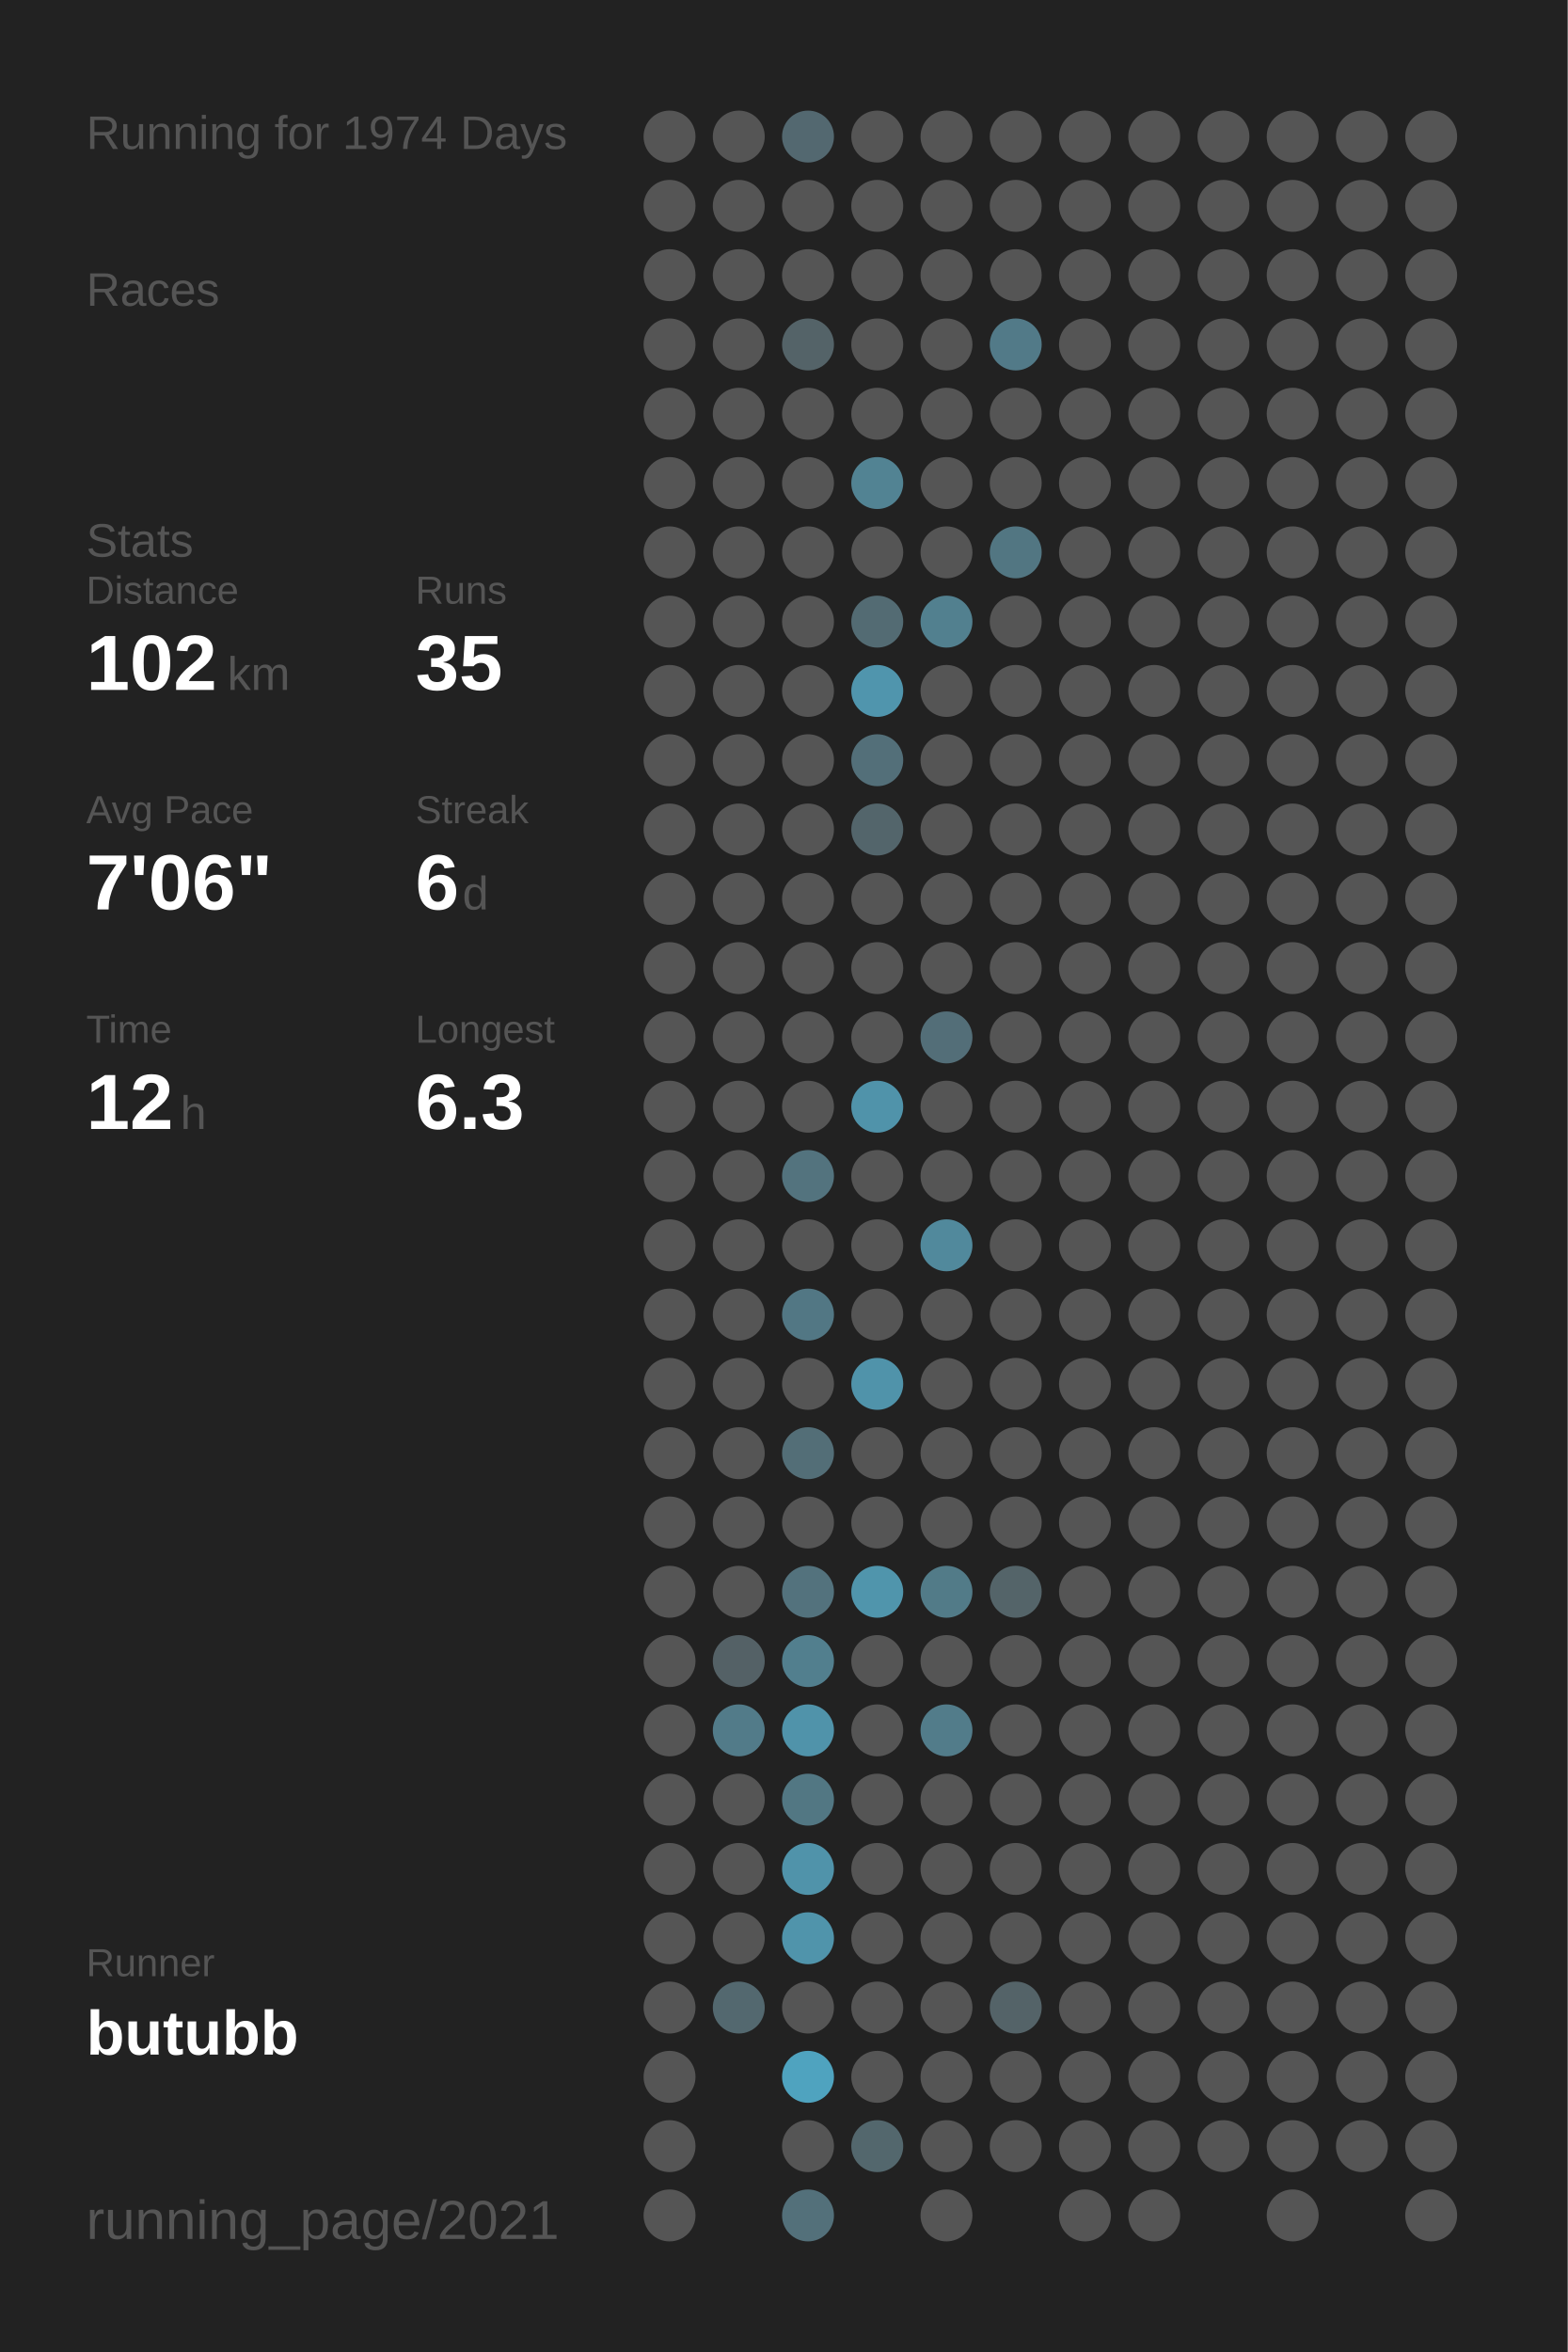
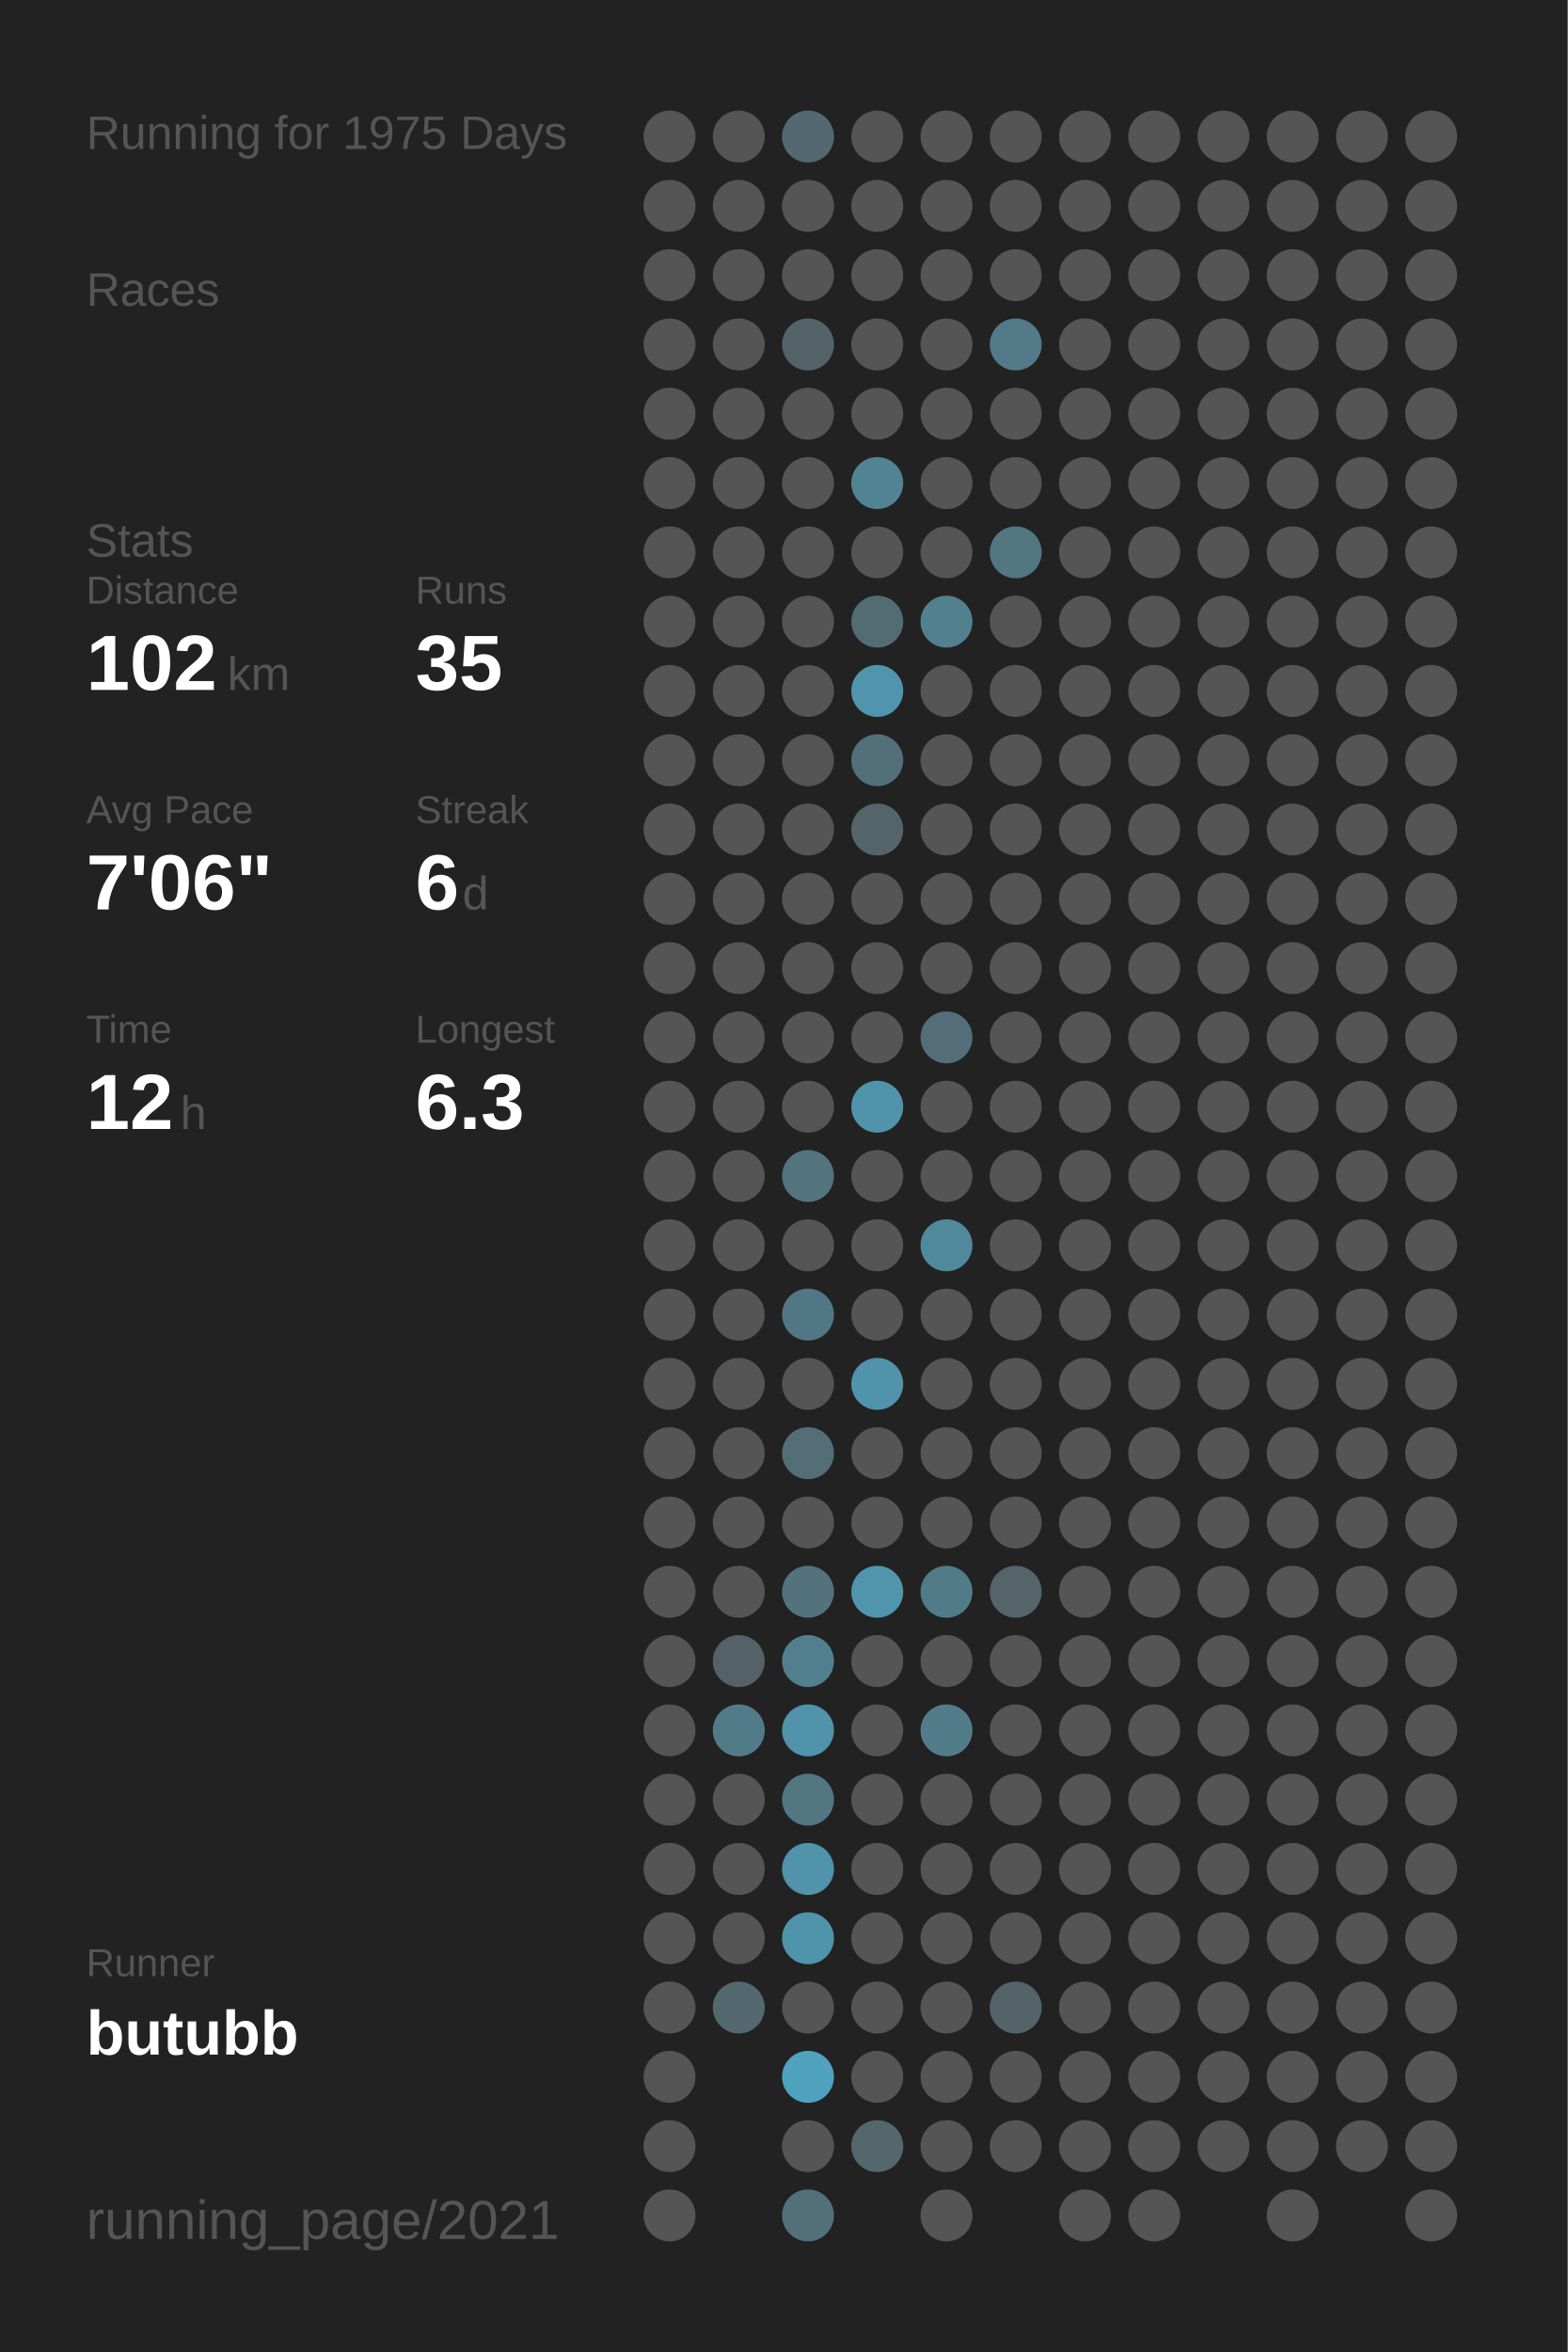
<svg xmlns="http://www.w3.org/2000/svg" baseProfile="full" height="300mm" version="1.1" viewBox="0,0,200,300" width="200mm">
  <defs />
  <rect fill="#222222" height="300" width="200" x="0" y="0" />
-   <text fill="#555555" style="font-size:6px; font-family:Arial;" x="11" y="19">Running for 1974 Days</text>
+   <text fill="#555555" style="font-size:6px; font-family:Arial;" x="11" y="19">Running for 1975 Days</text>
  <text fill="#555555" style="font-size:6px; font-family:Arial;" x="11" y="39">Races</text>
  <text fill="#555555" style="font-size:6px; font-family:Arial;" x="11" y="71">Stats</text>
  <text fill="#555555" style="font-size:5px; font-family:Arial;" x="11" y="77">Distance</text>
  <text fill="#FFFFFF" style="font-size:10px; font-family:Arial; font-weight:bold;" x="11" y="88">102</text>
  <text fill="#555555" style="font-size:6px; font-family:Arial;" x="29" y="88">km</text>
  <text fill="#555555" style="font-size:5px; font-family:Arial;" x="53" y="77">Runs</text>
  <text fill="#FFFFFF" style="font-size:10px; font-family:Arial; font-weight:bold;" x="53" y="88">35</text>
  <text fill="#555555" style="font-size:5px; font-family:Arial;" x="11" y="105">Avg Pace</text>
  <text fill="#FFFFFF" style="font-size:10px; font-family:Arial; font-weight:bold;" x="11" y="116">7'06"</text>
  <text fill="#555555" style="font-size:5px; font-family:Arial;" x="53" y="105">Streak</text>
  <text fill="#FFFFFF" style="font-size:10px; font-family:Arial; font-weight:bold;" x="53" y="116">6</text>
  <text fill="#555555" style="font-size:6px; font-family:Arial;" x="59" y="116">d</text>
  <text fill="#555555" style="font-size:5px; font-family:Arial;" x="11" y="133">Time</text>
  <text fill="#FFFFFF" style="font-size:10px; font-family:Arial; font-weight:bold;" x="11" y="144">12</text>
  <text fill="#555555" style="font-size:6px; font-family:Arial;" x="23" y="144">h</text>
  <text fill="#555555" style="font-size:5px; font-family:Arial;" x="53" y="133">Longest</text>
  <text fill="#FFFFFF" style="font-size:10px; font-family:Arial; font-weight:bold;" x="53" y="144">6.3</text>
  <text fill="#555555" style="font-size:5px; font-family:Arial;" x="11" y="252.065">Runner</text>
  <text fill="#FFFFFF" style="font-size:8px; font-family:Arial; font-weight:bold;" x="11" y="262.065">butubb</text>
  <text fill="#555555" style="font-size:7px; font-family:Arial;" x="11" y="285.581">running_page/2021</text>
  <circle cx="85.417" cy="17.419" fill="#555555" r="3.312" />
  <circle cx="85.417" cy="26.258" fill="#555555" r="3.312" />
  <circle cx="85.417" cy="35.097" fill="#555555" r="3.312" />
  <circle cx="85.417" cy="43.935" fill="#555555" r="3.312" />
  <circle cx="85.417" cy="52.774" fill="#555555" r="3.312" />
  <circle cx="85.417" cy="61.613" fill="#555555" r="3.312" />
  <circle cx="85.417" cy="70.452" fill="#555555" r="3.312" />
  <circle cx="85.417" cy="79.29" fill="#555555" r="3.312" />
  <circle cx="85.417" cy="88.129" fill="#555555" r="3.312" />
  <circle cx="85.417" cy="96.968" fill="#555555" r="3.312" />
  <circle cx="85.417" cy="105.806" fill="#555555" r="3.312" />
  <circle cx="85.417" cy="114.645" fill="#555555" r="3.312" />
  <circle cx="85.417" cy="123.484" fill="#555555" r="3.312" />
  <circle cx="85.417" cy="132.323" fill="#555555" r="3.312" />
  <circle cx="85.417" cy="141.161" fill="#555555" r="3.312" />
  <circle cx="85.417" cy="150" fill="#555555" r="3.312" />
  <circle cx="85.417" cy="158.839" fill="#555555" r="3.312" />
  <circle cx="85.417" cy="167.677" fill="#555555" r="3.312" />
  <circle cx="85.417" cy="176.516" fill="#555555" r="3.312" />
  <circle cx="85.417" cy="185.355" fill="#555555" r="3.312" />
  <circle cx="85.417" cy="194.194" fill="#555555" r="3.312" />
  <circle cx="85.417" cy="203.032" fill="#555555" r="3.312" />
  <circle cx="85.417" cy="211.871" fill="#555555" r="3.312" />
  <circle cx="85.417" cy="220.71" fill="#555555" r="3.312" />
  <circle cx="85.417" cy="229.548" fill="#555555" r="3.312" />
  <circle cx="85.417" cy="238.387" fill="#555555" r="3.312" />
  <circle cx="85.417" cy="247.226" fill="#555555" r="3.312" />
  <circle cx="85.417" cy="256.065" fill="#555555" r="3.312" />
  <circle cx="85.417" cy="264.903" fill="#555555" r="3.312" />
  <circle cx="85.417" cy="273.742" fill="#555555" r="3.312" />
  <circle cx="85.417" cy="282.581" fill="#555555" r="3.312" />
  <circle cx="94.25" cy="17.419" fill="#555555" r="3.312" />
  <circle cx="94.25" cy="26.258" fill="#555555" r="3.312" />
  <circle cx="94.25" cy="35.097" fill="#555555" r="3.312" />
  <circle cx="94.25" cy="43.935" fill="#555555" r="3.312" />
  <circle cx="94.25" cy="52.774" fill="#555555" r="3.312" />
  <circle cx="94.25" cy="61.613" fill="#555555" r="3.312" />
  <circle cx="94.25" cy="70.452" fill="#555555" r="3.312" />
  <circle cx="94.25" cy="79.29" fill="#555555" r="3.312" />
  <circle cx="94.25" cy="88.129" fill="#555555" r="3.312" />
  <circle cx="94.25" cy="96.968" fill="#555555" r="3.312" />
  <circle cx="94.25" cy="105.806" fill="#555555" r="3.312" />
  <circle cx="94.25" cy="114.645" fill="#555555" r="3.312" />
  <circle cx="94.25" cy="123.484" fill="#555555" r="3.312" />
  <circle cx="94.25" cy="132.323" fill="#555555" r="3.312" />
  <circle cx="94.25" cy="141.161" fill="#555555" r="3.312" />
  <circle cx="94.25" cy="150" fill="#555555" r="3.312" />
  <circle cx="94.25" cy="158.839" fill="#555555" r="3.312" />
  <circle cx="94.25" cy="167.677" fill="#555555" r="3.312" />
  <circle cx="94.25" cy="176.516" fill="#555555" r="3.312" />
  <circle cx="94.25" cy="185.355" fill="#555555" r="3.312" />
  <circle cx="94.25" cy="194.194" fill="#555555" r="3.312" />
  <circle cx="94.25" cy="203.032" fill="#555555" r="3.312" />
  <circle cx="94.25" cy="211.871" fill="#546166" r="3.312" />
  <circle cx="94.25" cy="220.71" fill="#527b89" r="3.312" />
  <circle cx="94.25" cy="229.548" fill="#555555" r="3.312" />
  <circle cx="94.25" cy="238.387" fill="#555555" r="3.312" />
  <circle cx="94.25" cy="247.226" fill="#555555" r="3.312" />
  <circle cx="94.25" cy="256.065" fill="#53686f" r="3.312" />
  <circle cx="103.083" cy="17.419" fill="#536870" r="3.312" />
  <circle cx="103.083" cy="26.258" fill="#555555" r="3.312" />
  <circle cx="103.083" cy="35.097" fill="#555555" r="3.312" />
  <circle cx="103.083" cy="43.935" fill="#546368" r="3.312" />
  <circle cx="103.083" cy="52.774" fill="#555555" r="3.312" />
  <circle cx="103.083" cy="61.613" fill="#555555" r="3.312" />
  <circle cx="103.083" cy="70.452" fill="#555555" r="3.312" />
  <circle cx="103.083" cy="79.29" fill="#555555" r="3.312" />
  <circle cx="103.083" cy="88.129" fill="#555555" r="3.312" />
  <circle cx="103.083" cy="96.968" fill="#555555" r="3.312" />
  <circle cx="103.083" cy="105.806" fill="#555555" r="3.312" />
  <circle cx="103.083" cy="114.645" fill="#555555" r="3.312" />
  <circle cx="103.083" cy="123.484" fill="#555555" r="3.312" />
  <circle cx="103.083" cy="132.323" fill="#555555" r="3.312" />
  <circle cx="103.083" cy="141.161" fill="#555555" r="3.312" />
  <circle cx="103.083" cy="150" fill="#53737e" r="3.312" />
  <circle cx="103.083" cy="158.839" fill="#555555" r="3.312" />
  <circle cx="103.083" cy="167.677" fill="#527784" r="3.312" />
  <circle cx="103.083" cy="176.516" fill="#555555" r="3.312" />
  <circle cx="103.083" cy="185.355" fill="#536e77" r="3.312" />
  <circle cx="103.083" cy="194.194" fill="#555555" r="3.312" />
  <circle cx="103.083" cy="203.032" fill="#53727d" r="3.312" />
  <circle cx="103.083" cy="211.871" fill="#527f8e" r="3.312" />
  <circle cx="103.083" cy="220.71" fill="#5093aa" r="3.312" />
  <circle cx="103.083" cy="229.548" fill="#527783" r="3.312" />
  <circle cx="103.083" cy="238.387" fill="#5093aa" r="3.312" />
  <circle cx="103.083" cy="247.226" fill="#5094ab" r="3.312" />
  <circle cx="103.083" cy="256.065" fill="#555555" r="3.312" />
  <circle cx="103.083" cy="264.903" fill="#4fa3bf" r="3.312" />
  <circle cx="103.083" cy="273.742" fill="#555555" r="3.312" />
  <circle cx="103.083" cy="282.581" fill="#53707a" r="3.312" />
  <circle cx="111.917" cy="17.419" fill="#555555" r="3.312" />
  <circle cx="111.917" cy="26.258" fill="#555555" r="3.312" />
  <circle cx="111.917" cy="35.097" fill="#555555" r="3.312" />
  <circle cx="111.917" cy="43.935" fill="#555555" r="3.312" />
  <circle cx="111.917" cy="52.774" fill="#555555" r="3.312" />
  <circle cx="111.917" cy="61.613" fill="#528393" r="3.312" />
  <circle cx="111.917" cy="70.452" fill="#555555" r="3.312" />
  <circle cx="111.917" cy="79.29" fill="#536b73" r="3.312" />
  <circle cx="111.917" cy="88.129" fill="#5095ad" r="3.312" />
  <circle cx="111.917" cy="96.968" fill="#536f79" r="3.312" />
  <circle cx="111.917" cy="105.806" fill="#53656b" r="3.312" />
  <circle cx="111.917" cy="114.645" fill="#555555" r="3.312" />
  <circle cx="111.917" cy="123.484" fill="#555555" r="3.312" />
  <circle cx="111.917" cy="132.323" fill="#555555" r="3.312" />
  <circle cx="111.917" cy="141.161" fill="#5093aa" r="3.312" />
  <circle cx="111.917" cy="150" fill="#555555" r="3.312" />
  <circle cx="111.917" cy="158.839" fill="#555555" r="3.312" />
  <circle cx="111.917" cy="167.677" fill="#555555" r="3.312" />
  <circle cx="111.917" cy="176.516" fill="#5093aa" r="3.312" />
  <circle cx="111.917" cy="185.355" fill="#555555" r="3.312" />
  <circle cx="111.917" cy="194.194" fill="#555555" r="3.312" />
  <circle cx="111.917" cy="203.032" fill="#5095ac" r="3.312" />
  <circle cx="111.917" cy="211.871" fill="#555555" r="3.312" />
  <circle cx="111.917" cy="220.71" fill="#555555" r="3.312" />
  <circle cx="111.917" cy="229.548" fill="#555555" r="3.312" />
  <circle cx="111.917" cy="238.387" fill="#555555" r="3.312" />
  <circle cx="111.917" cy="247.226" fill="#555555" r="3.312" />
  <circle cx="111.917" cy="256.065" fill="#555555" r="3.312" />
  <circle cx="111.917" cy="264.903" fill="#555555" r="3.312" />
  <circle cx="111.917" cy="273.742" fill="#53676d" r="3.312" />
  <circle cx="120.75" cy="17.419" fill="#555555" r="3.312" />
  <circle cx="120.75" cy="26.258" fill="#555555" r="3.312" />
  <circle cx="120.75" cy="35.097" fill="#555555" r="3.312" />
  <circle cx="120.75" cy="43.935" fill="#555555" r="3.312" />
  <circle cx="120.75" cy="52.774" fill="#555555" r="3.312" />
  <circle cx="120.75" cy="61.613" fill="#555555" r="3.312" />
  <circle cx="120.75" cy="70.452" fill="#555555" r="3.312" />
  <circle cx="120.75" cy="79.29" fill="#52808f" r="3.312" />
  <circle cx="120.75" cy="88.129" fill="#555555" r="3.312" />
  <circle cx="120.75" cy="96.968" fill="#555555" r="3.312" />
  <circle cx="120.75" cy="105.806" fill="#555555" r="3.312" />
  <circle cx="120.75" cy="114.645" fill="#555555" r="3.312" />
  <circle cx="120.75" cy="123.484" fill="#555555" r="3.312" />
  <circle cx="120.75" cy="132.323" fill="#536e78" r="3.312" />
  <circle cx="120.75" cy="141.161" fill="#555555" r="3.312" />
  <circle cx="120.75" cy="150" fill="#555555" r="3.312" />
  <circle cx="120.75" cy="158.839" fill="#51899c" r="3.312" />
  <circle cx="120.75" cy="167.677" fill="#555555" r="3.312" />
  <circle cx="120.75" cy="176.516" fill="#555555" r="3.312" />
  <circle cx="120.75" cy="185.355" fill="#555555" r="3.312" />
  <circle cx="120.75" cy="194.194" fill="#555555" r="3.312" />
  <circle cx="120.75" cy="203.032" fill="#527b88" r="3.312" />
  <circle cx="120.75" cy="211.871" fill="#555555" r="3.312" />
  <circle cx="120.75" cy="220.71" fill="#527c8a" r="3.312" />
  <circle cx="120.75" cy="229.548" fill="#555555" r="3.312" />
  <circle cx="120.75" cy="238.387" fill="#555555" r="3.312" />
  <circle cx="120.75" cy="247.226" fill="#555555" r="3.312" />
  <circle cx="120.75" cy="256.065" fill="#555555" r="3.312" />
  <circle cx="120.75" cy="264.903" fill="#555555" r="3.312" />
  <circle cx="120.75" cy="273.742" fill="#555555" r="3.312" />
  <circle cx="120.75" cy="282.581" fill="#555555" r="3.312" />
  <circle cx="129.583" cy="17.419" fill="#555555" r="3.312" />
  <circle cx="129.583" cy="26.258" fill="#555555" r="3.312" />
  <circle cx="129.583" cy="35.097" fill="#555555" r="3.312" />
  <circle cx="129.583" cy="43.935" fill="#527a88" r="3.312" />
  <circle cx="129.583" cy="52.774" fill="#555555" r="3.312" />
  <circle cx="129.583" cy="61.613" fill="#555555" r="3.312" />
  <circle cx="129.583" cy="70.452" fill="#527682" r="3.312" />
  <circle cx="129.583" cy="79.29" fill="#555555" r="3.312" />
  <circle cx="129.583" cy="88.129" fill="#555555" r="3.312" />
  <circle cx="129.583" cy="96.968" fill="#555555" r="3.312" />
  <circle cx="129.583" cy="105.806" fill="#555555" r="3.312" />
  <circle cx="129.583" cy="114.645" fill="#555555" r="3.312" />
  <circle cx="129.583" cy="123.484" fill="#555555" r="3.312" />
  <circle cx="129.583" cy="132.323" fill="#555555" r="3.312" />
  <circle cx="129.583" cy="141.161" fill="#555555" r="3.312" />
  <circle cx="129.583" cy="150" fill="#555555" r="3.312" />
  <circle cx="129.583" cy="158.839" fill="#555555" r="3.312" />
  <circle cx="129.583" cy="167.677" fill="#555555" r="3.312" />
  <circle cx="129.583" cy="176.516" fill="#555555" r="3.312" />
  <circle cx="129.583" cy="185.355" fill="#555555" r="3.312" />
  <circle cx="129.583" cy="194.194" fill="#555555" r="3.312" />
  <circle cx="129.583" cy="203.032" fill="#546469" r="3.312" />
  <circle cx="129.583" cy="211.871" fill="#555555" r="3.312" />
  <circle cx="129.583" cy="220.71" fill="#555555" r="3.312" />
  <circle cx="129.583" cy="229.548" fill="#555555" r="3.312" />
  <circle cx="129.583" cy="238.387" fill="#555555" r="3.312" />
  <circle cx="129.583" cy="247.226" fill="#555555" r="3.312" />
  <circle cx="129.583" cy="256.065" fill="#546368" r="3.312" />
  <circle cx="129.583" cy="264.903" fill="#555555" r="3.312" />
  <circle cx="129.583" cy="273.742" fill="#555555" r="3.312" />
  <circle cx="138.417" cy="17.419" fill="#555555" r="3.312" />
  <circle cx="138.417" cy="26.258" fill="#555555" r="3.312" />
  <circle cx="138.417" cy="35.097" fill="#555555" r="3.312" />
  <circle cx="138.417" cy="43.935" fill="#555555" r="3.312" />
  <circle cx="138.417" cy="52.774" fill="#555555" r="3.312" />
  <circle cx="138.417" cy="61.613" fill="#555555" r="3.312" />
  <circle cx="138.417" cy="70.452" fill="#555555" r="3.312" />
  <circle cx="138.417" cy="79.29" fill="#555555" r="3.312" />
  <circle cx="138.417" cy="88.129" fill="#555555" r="3.312" />
  <circle cx="138.417" cy="96.968" fill="#555555" r="3.312" />
  <circle cx="138.417" cy="105.806" fill="#555555" r="3.312" />
  <circle cx="138.417" cy="114.645" fill="#555555" r="3.312" />
  <circle cx="138.417" cy="123.484" fill="#555555" r="3.312" />
  <circle cx="138.417" cy="132.323" fill="#555555" r="3.312" />
  <circle cx="138.417" cy="141.161" fill="#555555" r="3.312" />
  <circle cx="138.417" cy="150" fill="#555555" r="3.312" />
  <circle cx="138.417" cy="158.839" fill="#555555" r="3.312" />
  <circle cx="138.417" cy="167.677" fill="#555555" r="3.312" />
  <circle cx="138.417" cy="176.516" fill="#555555" r="3.312" />
  <circle cx="138.417" cy="185.355" fill="#555555" r="3.312" />
  <circle cx="138.417" cy="194.194" fill="#555555" r="3.312" />
  <circle cx="138.417" cy="203.032" fill="#555555" r="3.312" />
  <circle cx="138.417" cy="211.871" fill="#555555" r="3.312" />
  <circle cx="138.417" cy="220.71" fill="#555555" r="3.312" />
  <circle cx="138.417" cy="229.548" fill="#555555" r="3.312" />
  <circle cx="138.417" cy="238.387" fill="#555555" r="3.312" />
  <circle cx="138.417" cy="247.226" fill="#555555" r="3.312" />
  <circle cx="138.417" cy="256.065" fill="#555555" r="3.312" />
  <circle cx="138.417" cy="264.903" fill="#555555" r="3.312" />
  <circle cx="138.417" cy="273.742" fill="#555555" r="3.312" />
  <circle cx="138.417" cy="282.581" fill="#555555" r="3.312" />
  <circle cx="147.25" cy="17.419" fill="#555555" r="3.312" />
  <circle cx="147.25" cy="26.258" fill="#555555" r="3.312" />
  <circle cx="147.25" cy="35.097" fill="#555555" r="3.312" />
  <circle cx="147.25" cy="43.935" fill="#555555" r="3.312" />
  <circle cx="147.25" cy="52.774" fill="#555555" r="3.312" />
  <circle cx="147.25" cy="61.613" fill="#555555" r="3.312" />
  <circle cx="147.25" cy="70.452" fill="#555555" r="3.312" />
  <circle cx="147.25" cy="79.29" fill="#555555" r="3.312" />
  <circle cx="147.25" cy="88.129" fill="#555555" r="3.312" />
  <circle cx="147.25" cy="96.968" fill="#555555" r="3.312" />
  <circle cx="147.25" cy="105.806" fill="#555555" r="3.312" />
  <circle cx="147.25" cy="114.645" fill="#555555" r="3.312" />
  <circle cx="147.25" cy="123.484" fill="#555555" r="3.312" />
  <circle cx="147.25" cy="132.323" fill="#555555" r="3.312" />
  <circle cx="147.25" cy="141.161" fill="#555555" r="3.312" />
  <circle cx="147.25" cy="150" fill="#555555" r="3.312" />
  <circle cx="147.25" cy="158.839" fill="#555555" r="3.312" />
  <circle cx="147.25" cy="167.677" fill="#555555" r="3.312" />
  <circle cx="147.25" cy="176.516" fill="#555555" r="3.312" />
  <circle cx="147.25" cy="185.355" fill="#555555" r="3.312" />
  <circle cx="147.25" cy="194.194" fill="#555555" r="3.312" />
  <circle cx="147.25" cy="203.032" fill="#555555" r="3.312" />
  <circle cx="147.25" cy="211.871" fill="#555555" r="3.312" />
  <circle cx="147.25" cy="220.71" fill="#555555" r="3.312" />
  <circle cx="147.25" cy="229.548" fill="#555555" r="3.312" />
  <circle cx="147.25" cy="238.387" fill="#555555" r="3.312" />
  <circle cx="147.25" cy="247.226" fill="#555555" r="3.312" />
  <circle cx="147.25" cy="256.065" fill="#555555" r="3.312" />
  <circle cx="147.25" cy="264.903" fill="#555555" r="3.312" />
  <circle cx="147.25" cy="273.742" fill="#555555" r="3.312" />
  <circle cx="147.25" cy="282.581" fill="#555555" r="3.312" />
  <circle cx="156.083" cy="17.419" fill="#555555" r="3.312" />
  <circle cx="156.083" cy="26.258" fill="#555555" r="3.312" />
  <circle cx="156.083" cy="35.097" fill="#555555" r="3.312" />
  <circle cx="156.083" cy="43.935" fill="#555555" r="3.312" />
  <circle cx="156.083" cy="52.774" fill="#555555" r="3.312" />
  <circle cx="156.083" cy="61.613" fill="#555555" r="3.312" />
  <circle cx="156.083" cy="70.452" fill="#555555" r="3.312" />
  <circle cx="156.083" cy="79.29" fill="#555555" r="3.312" />
  <circle cx="156.083" cy="88.129" fill="#555555" r="3.312" />
  <circle cx="156.083" cy="96.968" fill="#555555" r="3.312" />
  <circle cx="156.083" cy="105.806" fill="#555555" r="3.312" />
  <circle cx="156.083" cy="114.645" fill="#555555" r="3.312" />
  <circle cx="156.083" cy="123.484" fill="#555555" r="3.312" />
  <circle cx="156.083" cy="132.323" fill="#555555" r="3.312" />
  <circle cx="156.083" cy="141.161" fill="#555555" r="3.312" />
  <circle cx="156.083" cy="150" fill="#555555" r="3.312" />
  <circle cx="156.083" cy="158.839" fill="#555555" r="3.312" />
  <circle cx="156.083" cy="167.677" fill="#555555" r="3.312" />
  <circle cx="156.083" cy="176.516" fill="#555555" r="3.312" />
  <circle cx="156.083" cy="185.355" fill="#555555" r="3.312" />
  <circle cx="156.083" cy="194.194" fill="#555555" r="3.312" />
  <circle cx="156.083" cy="203.032" fill="#555555" r="3.312" />
  <circle cx="156.083" cy="211.871" fill="#555555" r="3.312" />
  <circle cx="156.083" cy="220.71" fill="#555555" r="3.312" />
  <circle cx="156.083" cy="229.548" fill="#555555" r="3.312" />
  <circle cx="156.083" cy="238.387" fill="#555555" r="3.312" />
  <circle cx="156.083" cy="247.226" fill="#555555" r="3.312" />
  <circle cx="156.083" cy="256.065" fill="#555555" r="3.312" />
  <circle cx="156.083" cy="264.903" fill="#555555" r="3.312" />
  <circle cx="156.083" cy="273.742" fill="#555555" r="3.312" />
  <circle cx="164.917" cy="17.419" fill="#555555" r="3.312" />
  <circle cx="164.917" cy="26.258" fill="#555555" r="3.312" />
  <circle cx="164.917" cy="35.097" fill="#555555" r="3.312" />
  <circle cx="164.917" cy="43.935" fill="#555555" r="3.312" />
  <circle cx="164.917" cy="52.774" fill="#555555" r="3.312" />
  <circle cx="164.917" cy="61.613" fill="#555555" r="3.312" />
  <circle cx="164.917" cy="70.452" fill="#555555" r="3.312" />
  <circle cx="164.917" cy="79.29" fill="#555555" r="3.312" />
  <circle cx="164.917" cy="88.129" fill="#555555" r="3.312" />
  <circle cx="164.917" cy="96.968" fill="#555555" r="3.312" />
  <circle cx="164.917" cy="105.806" fill="#555555" r="3.312" />
  <circle cx="164.917" cy="114.645" fill="#555555" r="3.312" />
  <circle cx="164.917" cy="123.484" fill="#555555" r="3.312" />
  <circle cx="164.917" cy="132.323" fill="#555555" r="3.312" />
  <circle cx="164.917" cy="141.161" fill="#555555" r="3.312" />
  <circle cx="164.917" cy="150" fill="#555555" r="3.312" />
  <circle cx="164.917" cy="158.839" fill="#555555" r="3.312" />
  <circle cx="164.917" cy="167.677" fill="#555555" r="3.312" />
  <circle cx="164.917" cy="176.516" fill="#555555" r="3.312" />
  <circle cx="164.917" cy="185.355" fill="#555555" r="3.312" />
  <circle cx="164.917" cy="194.194" fill="#555555" r="3.312" />
  <circle cx="164.917" cy="203.032" fill="#555555" r="3.312" />
  <circle cx="164.917" cy="211.871" fill="#555555" r="3.312" />
  <circle cx="164.917" cy="220.71" fill="#555555" r="3.312" />
  <circle cx="164.917" cy="229.548" fill="#555555" r="3.312" />
  <circle cx="164.917" cy="238.387" fill="#555555" r="3.312" />
  <circle cx="164.917" cy="247.226" fill="#555555" r="3.312" />
  <circle cx="164.917" cy="256.065" fill="#555555" r="3.312" />
  <circle cx="164.917" cy="264.903" fill="#555555" r="3.312" />
  <circle cx="164.917" cy="273.742" fill="#555555" r="3.312" />
  <circle cx="164.917" cy="282.581" fill="#555555" r="3.312" />
  <circle cx="173.75" cy="17.419" fill="#555555" r="3.312" />
  <circle cx="173.75" cy="26.258" fill="#555555" r="3.312" />
  <circle cx="173.75" cy="35.097" fill="#555555" r="3.312" />
  <circle cx="173.75" cy="43.935" fill="#555555" r="3.312" />
  <circle cx="173.75" cy="52.774" fill="#555555" r="3.312" />
  <circle cx="173.75" cy="61.613" fill="#555555" r="3.312" />
  <circle cx="173.75" cy="70.452" fill="#555555" r="3.312" />
  <circle cx="173.75" cy="79.29" fill="#555555" r="3.312" />
  <circle cx="173.75" cy="88.129" fill="#555555" r="3.312" />
  <circle cx="173.75" cy="96.968" fill="#555555" r="3.312" />
  <circle cx="173.75" cy="105.806" fill="#555555" r="3.312" />
  <circle cx="173.75" cy="114.645" fill="#555555" r="3.312" />
  <circle cx="173.75" cy="123.484" fill="#555555" r="3.312" />
  <circle cx="173.75" cy="132.323" fill="#555555" r="3.312" />
  <circle cx="173.75" cy="141.161" fill="#555555" r="3.312" />
  <circle cx="173.75" cy="150" fill="#555555" r="3.312" />
  <circle cx="173.75" cy="158.839" fill="#555555" r="3.312" />
  <circle cx="173.75" cy="167.677" fill="#555555" r="3.312" />
  <circle cx="173.75" cy="176.516" fill="#555555" r="3.312" />
  <circle cx="173.75" cy="185.355" fill="#555555" r="3.312" />
  <circle cx="173.75" cy="194.194" fill="#555555" r="3.312" />
  <circle cx="173.75" cy="203.032" fill="#555555" r="3.312" />
  <circle cx="173.75" cy="211.871" fill="#555555" r="3.312" />
  <circle cx="173.75" cy="220.71" fill="#555555" r="3.312" />
  <circle cx="173.75" cy="229.548" fill="#555555" r="3.312" />
  <circle cx="173.75" cy="238.387" fill="#555555" r="3.312" />
  <circle cx="173.75" cy="247.226" fill="#555555" r="3.312" />
  <circle cx="173.75" cy="256.065" fill="#555555" r="3.312" />
  <circle cx="173.75" cy="264.903" fill="#555555" r="3.312" />
  <circle cx="173.75" cy="273.742" fill="#555555" r="3.312" />
  <circle cx="182.583" cy="17.419" fill="#555555" r="3.312" />
  <circle cx="182.583" cy="26.258" fill="#555555" r="3.312" />
  <circle cx="182.583" cy="35.097" fill="#555555" r="3.312" />
  <circle cx="182.583" cy="43.935" fill="#555555" r="3.312" />
  <circle cx="182.583" cy="52.774" fill="#555555" r="3.312" />
  <circle cx="182.583" cy="61.613" fill="#555555" r="3.312" />
  <circle cx="182.583" cy="70.452" fill="#555555" r="3.312" />
  <circle cx="182.583" cy="79.29" fill="#555555" r="3.312" />
  <circle cx="182.583" cy="88.129" fill="#555555" r="3.312" />
  <circle cx="182.583" cy="96.968" fill="#555555" r="3.312" />
  <circle cx="182.583" cy="105.806" fill="#555555" r="3.312" />
  <circle cx="182.583" cy="114.645" fill="#555555" r="3.312" />
  <circle cx="182.583" cy="123.484" fill="#555555" r="3.312" />
  <circle cx="182.583" cy="132.323" fill="#555555" r="3.312" />
  <circle cx="182.583" cy="141.161" fill="#555555" r="3.312" />
  <circle cx="182.583" cy="150" fill="#555555" r="3.312" />
  <circle cx="182.583" cy="158.839" fill="#555555" r="3.312" />
  <circle cx="182.583" cy="167.677" fill="#555555" r="3.312" />
  <circle cx="182.583" cy="176.516" fill="#555555" r="3.312" />
  <circle cx="182.583" cy="185.355" fill="#555555" r="3.312" />
  <circle cx="182.583" cy="194.194" fill="#555555" r="3.312" />
  <circle cx="182.583" cy="203.032" fill="#555555" r="3.312" />
  <circle cx="182.583" cy="211.871" fill="#555555" r="3.312" />
  <circle cx="182.583" cy="220.71" fill="#555555" r="3.312" />
  <circle cx="182.583" cy="229.548" fill="#555555" r="3.312" />
  <circle cx="182.583" cy="238.387" fill="#555555" r="3.312" />
  <circle cx="182.583" cy="247.226" fill="#555555" r="3.312" />
  <circle cx="182.583" cy="256.065" fill="#555555" r="3.312" />
  <circle cx="182.583" cy="264.903" fill="#555555" r="3.312" />
  <circle cx="182.583" cy="273.742" fill="#555555" r="3.312" />
  <circle cx="182.583" cy="282.581" fill="#555555" r="3.312" />
</svg>
